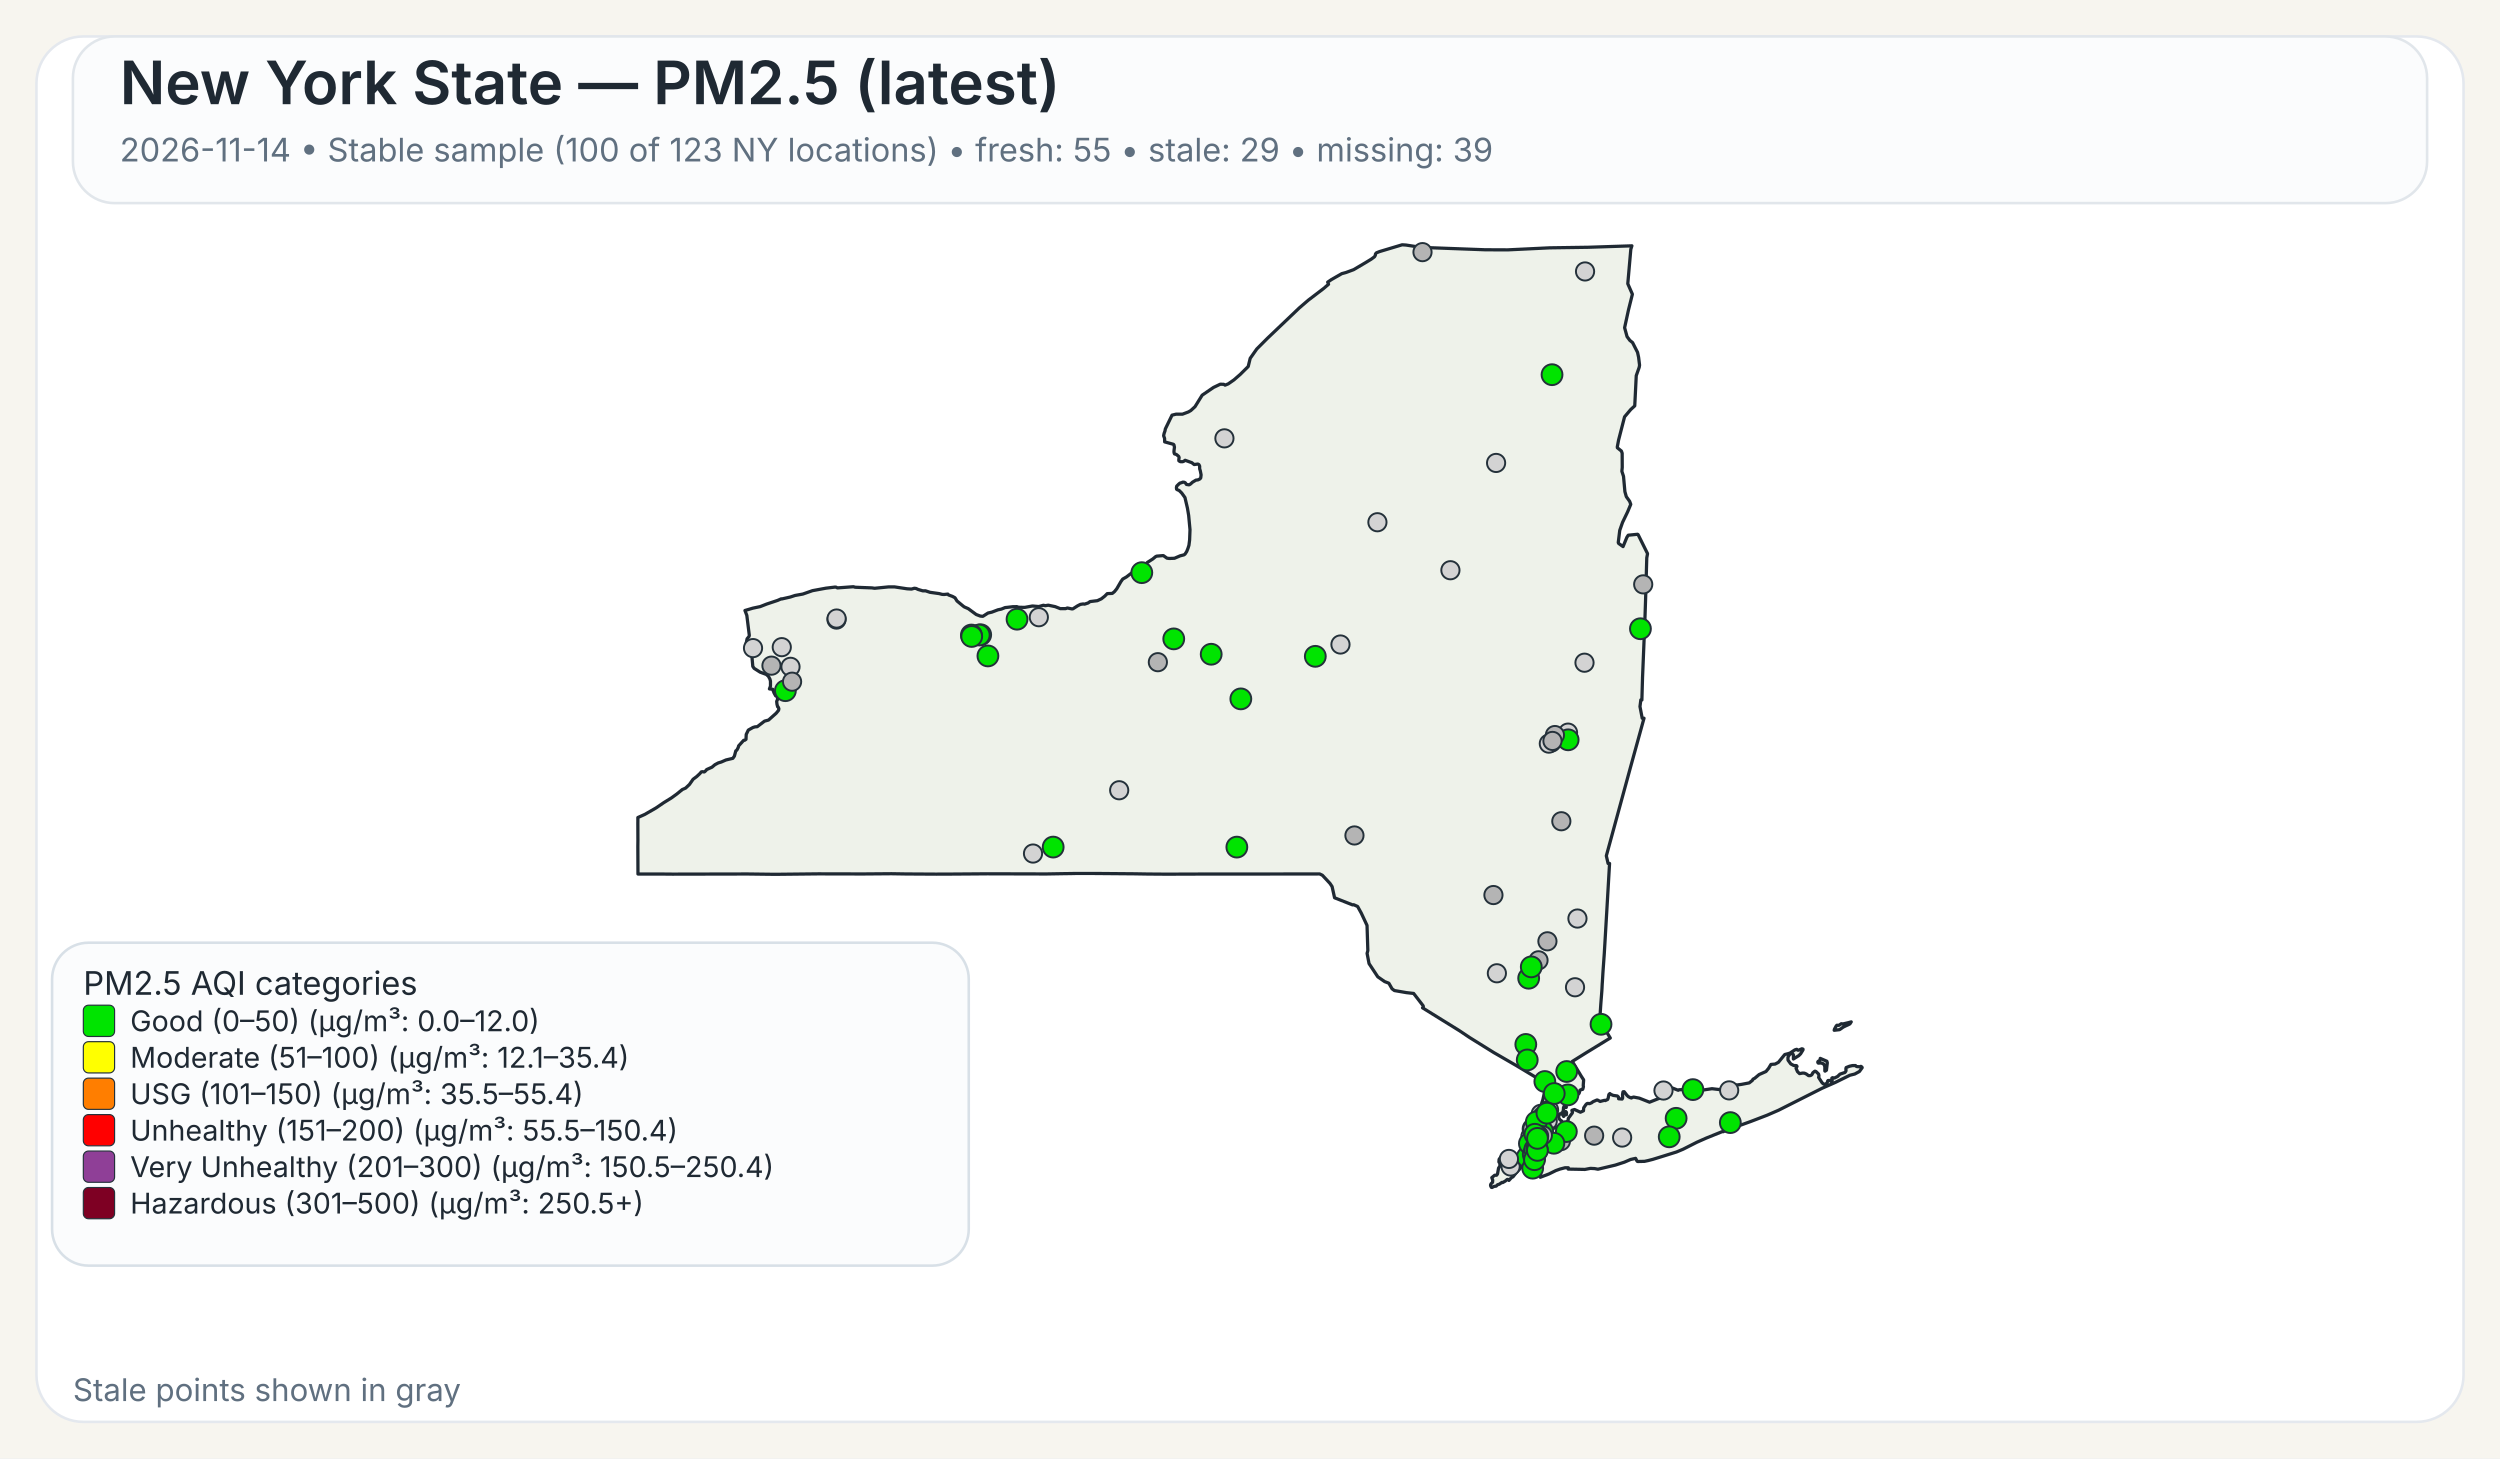
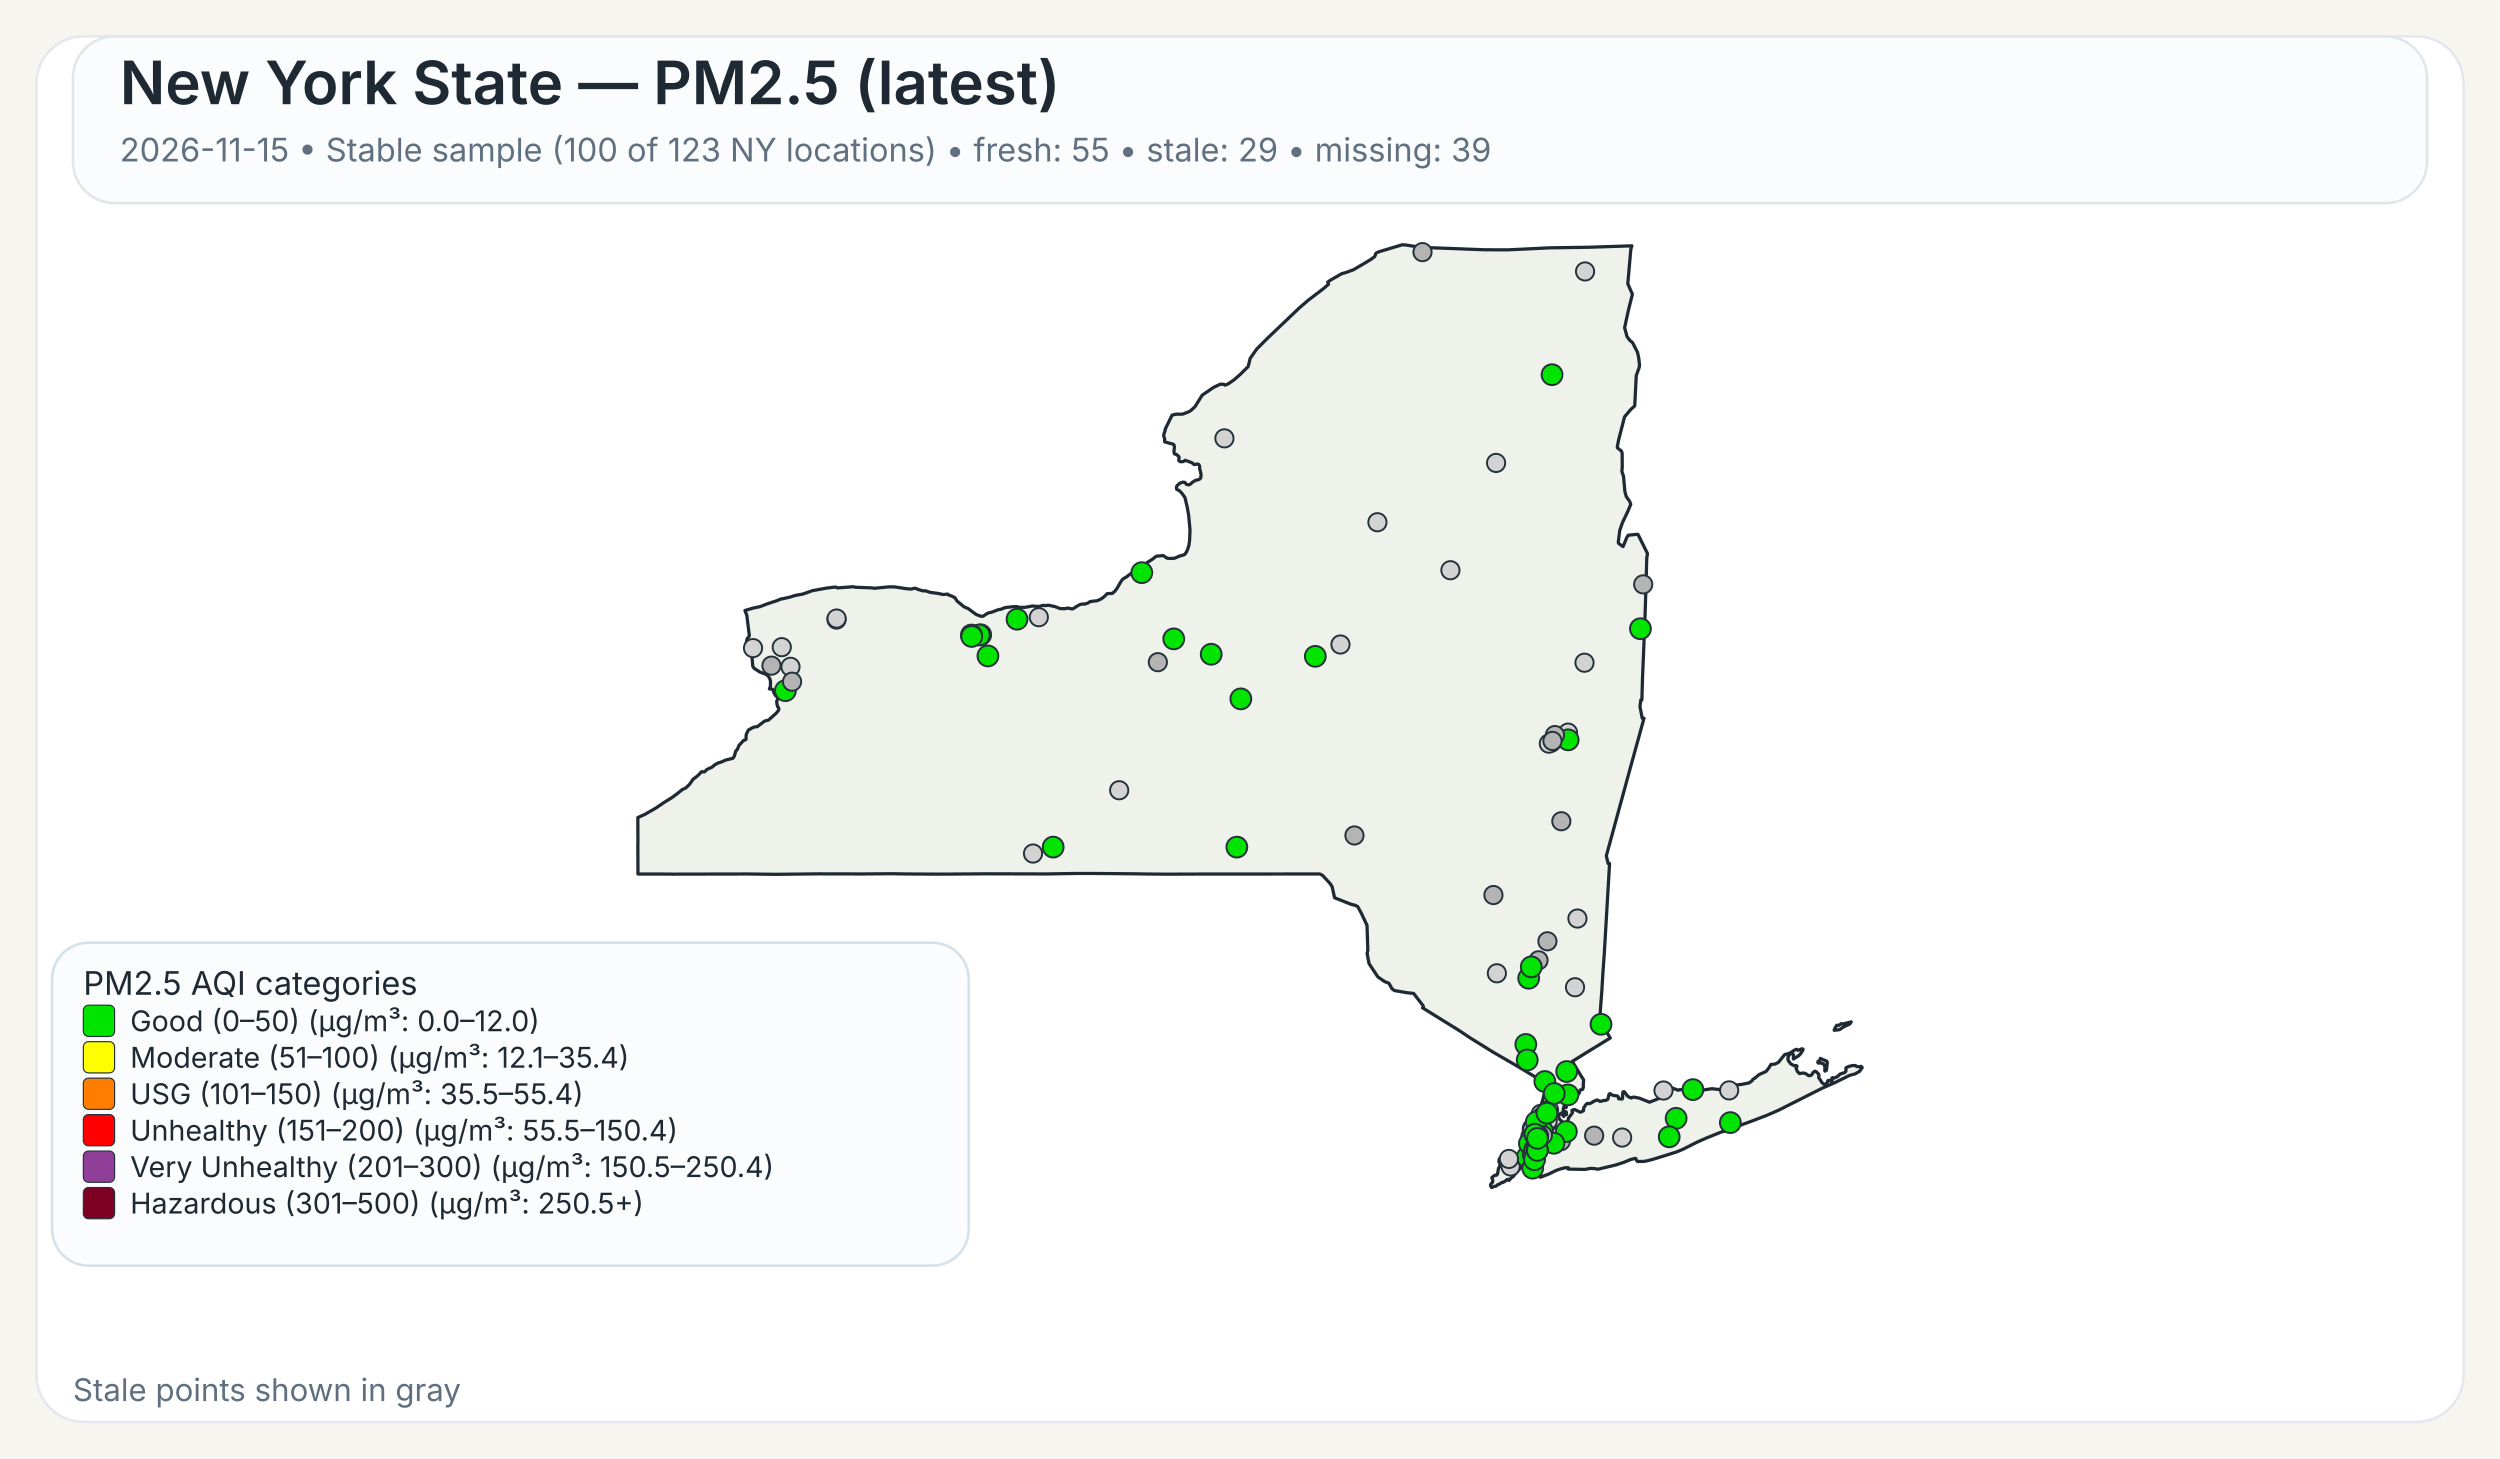
<svg xmlns="http://www.w3.org/2000/svg" width="960" height="560">
  <rect x="0" y="0" width="960" height="560" fill="#F7F5EF" />
  <rect x="14" y="14" width="932" height="532" rx="18" ry="18" fill="#FFFFFF" stroke="#E4E8EE" stroke-width="1" />
  <rect x="28" y="14" width="904" height="64" rx="16" ry="16" fill="#FBFCFD" stroke="#E1E6EB" stroke-width="1" />
  <text x="46" y="40" font-family="Public Sans, Inter, Aptos, Segoe UI, Arial, sans-serif" font-size="23" font-weight="600" fill="#1F2933">New York State — PM2.5 (latest)</text>
-   <text x="46" y="62" font-family="Public Sans, Inter, Aptos, Segoe UI, Arial, sans-serif" font-size="12.5" font-weight="400" fill="#607080">2026-11-14 • Stable sample (100 of 123 NY locations) • fresh: 55 • stale: 29 • missing: 39</text>
+   <text x="46" y="62" font-family="Public Sans, Inter, Aptos, Segoe UI, Arial, sans-serif" font-size="12.5" font-weight="400" fill="#607080">2026-11-15 • Stable sample (100 of 123 NY locations) • fresh: 55 • stale: 29 • missing: 39</text>
  <path d="M601.06,426.90 L601.23,426.83 L601.48,427.07 L601.55,427.32 L601.50,428.06 L601.28,428.08 L601.08,427.81 L601.04,427.27 L601.06,426.90 Z" fill="#EEF2EA" stroke="#1F2933" stroke-width="1.25" stroke-linejoin="round" />
  <path d="M585.16,439.66 L585.21,439.61 L585.24,439.63 L585.33,439.75 L585.00,440.50 L584.94,440.59 L584.83,440.54 L584.77,440.43 L584.80,440.38 L585.16,439.66 Z" fill="#EEF2EA" stroke="#1F2933" stroke-width="1.25" stroke-linejoin="round" />
  <path d="M579.00,452.87 L578.74,452.93 L578.02,453.54 L577.00,454.12 L576.75,454.04 L575.70,454.75 L575.07,454.93 L574.52,455.48 L573.72,455.58 L572.92,456.00 L572.71,455.95 L572.45,455.50 L572.36,455.05 L572.56,454.57 L573.14,454.01 L573.21,453.18 L572.85,452.21 L573.97,451.28 L574.68,451.28 L575.04,450.81 L575.45,448.53 L575.88,447.92 L575.97,447.53 L575.92,446.38 L575.63,446.32 L575.58,446.12 L575.66,445.16 L576.32,444.30 L576.87,444.03 L577.23,444.07 L577.46,444.30 L578.49,444.56 L580.44,444.30 L582.44,443.79 L583.07,443.83 L583.44,444.38 L583.57,445.77 L584.00,446.72 L584.43,447.38 L584.07,448.20 L583.53,448.95 L582.19,450.36 L580.96,451.93 L580.89,451.88 L580.35,452.27 L579.42,453.28 L579.25,452.99 L579.00,452.87 Z" fill="#EEF2EA" stroke="#1F2933" stroke-width="1.25" stroke-linejoin="round" />
  <path d="M698.65,407.28 L698.89,406.98 L698.98,406.42 L701.51,407.51 L701.69,408.12 L701.35,410.97 L700.83,411.31 L700.74,411.25 L700.74,409.57 L700.38,408.71 L700.19,408.52 L699.35,408.18 L698.24,408.24 L698.08,408.08 L698.02,407.81 L698.15,407.57 L698.65,407.28 Z" fill="#EEF2EA" stroke="#1F2933" stroke-width="1.25" stroke-linejoin="round" />
  <path d="M709.87,392.68 L710.87,392.40 L710.37,393.17 L709.71,393.51 L708.74,393.94 L707.77,394.42 L706.83,395.10 L706.37,395.39 L704.33,395.63 L704.44,395.18 L704.77,394.57 L705.12,393.94 L705.39,393.69 L706.11,393.74 L707.05,393.11 L707.70,393.19 L709.32,392.81 L709.87,392.68 Z" fill="#EEF2EA" stroke="#1F2933" stroke-width="1.25" stroke-linejoin="round" />
  <path d="M601.43,424.75 L601.44,424.82 L601.44,424.87 L601.44,424.97 L601.48,425.16 L601.44,425.24 L601.21,425.31 L600.95,425.08 L600.95,424.92 L601.10,424.88 L601.13,424.65 L601.23,424.58 L601.37,424.64 L601.42,424.70 L601.43,424.75 Z" fill="#EEF2EA" stroke="#1F2933" stroke-width="1.25" stroke-linejoin="round" />
  <path d="M623.05,163.10 L621.53,169.00 L621.04,171.61 L621.07,171.95 L622.62,173.20 L622.91,174.06 L622.94,179.46 L622.80,180.98 L623.43,182.92 L623.96,188.79 L624.50,190.70 L624.50,190.71 L625.79,192.51 L626.21,193.67 L625.60,195.12 L625.01,196.54 L623.06,200.59 L622.75,201.47 L621.98,203.67 L621.41,208.34 L621.56,208.68 L623.25,209.89 L624.72,206.33 L625.25,205.52 L628.84,205.16 L629.06,205.34 L632.45,212.18 L632.66,212.61 L632.36,214.21 L632.03,225.74 L632.03,225.80 L632.02,226.34 L632.00,227.05 L631.90,230.25 L631.64,238.09 L631.03,253.00 L630.74,259.97 L630.73,260.06 L630.73,260.23 L630.48,268.80 L630.08,268.74 L629.75,271.32 L630.61,275.80 L631.30,275.80 L628.80,284.88 L626.09,294.70 L622.63,307.38 L616.83,328.64 L617.50,331.57 L618.07,331.57 L617.02,349.62 L617.02,349.66 L616.71,354.88 L616.28,362.25 L616.04,366.27 L615.53,373.42 L615.30,377.22 L615.29,377.28 L615.29,377.35 L615.28,377.44 L615.28,377.49 L615.27,377.53 L615.19,379.03 L615.19,379.14 L615.18,379.18 L615.18,379.35 L615.17,379.49 L615.12,380.31 L615.09,380.73 L615.08,380.89 L614.72,385.46 L614.66,386.30 L614.29,391.98 L618.35,398.60 L616.75,399.56 L616.45,399.75 L610.52,403.39 L609.46,404.03 L609.01,404.31 L603.77,407.58 L605.77,410.89 L606.19,411.58 L606.62,412.29 L607.18,413.23 L608.08,414.62 L608.12,414.70 L607.96,416.83 L608.04,417.28 L607.81,418.17 L607.68,418.35 L607.54,418.27 L606.73,418.62 L606.42,419.73 L606.23,420.03 L605.55,420.48 L604.13,421.08 L603.54,421.65 L602.05,422.64 L600.59,424.82 L600.46,425.17 L600.38,425.37 L600.34,426.13 L600.15,426.98 L600.19,427.32 L600.39,427.51 L600.54,427.87 L600.54,428.09 L600.53,428.27 L600.60,428.55 L600.51,428.65 L600.44,428.71 L600.35,428.62 L600.18,428.29 L600.01,427.93 L600.10,427.54 L599.94,427.19 L599.85,427.21 L599.64,427.48 L599.51,427.81 L599.07,427.70 L598.72,427.92 L598.55,428.85 L598.57,429.17 L598.77,429.63 L599.21,430.17 L599.64,430.41 L600.31,431.59 L600.59,432.07 L600.90,432.04 L601.36,431.60 L601.36,431.60 L602.21,429.98 L602.19,429.51 L603.74,427.42 L603.84,427.11 L603.60,426.42 L603.67,426.33 L604.61,426.05 L606.88,427.09 L607.17,426.96 L608.05,426.54 L608.14,425.40 L608.93,424.24 L609.36,423.80 L609.77,423.70 L610.33,423.82 L611.26,423.43 L611.66,423.07 L613.16,422.42 L613.38,422.39 L614.46,422.95 L616.17,422.51 L616.43,422.62 L617.32,422.20 L617.49,421.82 L617.52,421.77 L617.81,420.28 L618.19,419.93 L618.22,419.96 L618.50,420.18 L618.60,420.26 L618.84,420.36 L619.48,420.63 L619.66,420.66 L619.90,420.69 L620.59,420.79 L621.03,420.85 L621.08,420.86 L621.49,421.26 L621.50,421.39 L621.55,421.93 L622.90,422.03 L623.09,421.64 L623.06,420.27 L623.21,419.33 L623.28,419.23 L623.69,419.22 L624.78,420.64 L625.29,421.11 L626.07,421.51 L626.50,421.62 L626.59,421.46 L627.35,421.28 L629.51,421.69 L629.51,421.69 L633.42,423.24 L638.19,421.34 L638.36,420.84 L638.45,419.18 L638.68,418.35 L640.49,417.89 L642.20,417.80 L644.45,418.67 L644.65,418.48 L647.29,418.32 L649.72,418.35 L652.18,418.65 L653.70,418.61 L657.40,418.06 L660.48,418.42 L661.32,417.62 L664.03,416.80 L665.53,416.46 L666.97,416.64 L668.73,416.40 L671.71,415.83 L672.90,414.88 L673.16,414.40 L673.82,414.05 L675.50,412.63 L678.13,411.46 L679.12,410.27 L680.04,408.74 L681.66,408.60 L682.91,407.93 L685.34,404.94 L686.69,404.59 L687.35,404.38 L689.21,403.16 L689.94,402.93 L690.28,403.23 L690.57,403.30 L691.93,402.73 L692.35,402.87 L692.38,403.11 L691.44,404.66 L690.75,405.35 L688.66,406.65 L688.68,405.06 L688.30,404.60 L687.92,404.54 L687.60,404.66 L687.09,405.06 L686.58,406.01 L686.59,407.08 L687.65,408.54 L688.81,409.15 L689.85,409.20 L690.06,409.50 L689.68,410.21 L690.24,411.51 L691.03,412.27 L692.17,412.06 L692.88,412.09 L693.59,412.39 L694.51,413.06 L695.19,413.03 L695.62,412.79 L695.84,412.56 L696.12,411.95 L696.83,411.38 L696.98,411.33 L697.37,411.49 L698.35,412.46 L698.48,413.14 L698.35,413.73 L699.60,415.66 L700.04,416.12 L700.44,416.32 L700.84,416.33 L701.58,415.93 L701.76,415.37 L701.81,415.13 L701.99,414.91 L702.86,414.89 L703.07,415.26 L703.12,415.25 L703.24,415.22 L703.45,415.13 L703.57,414.86 L703.45,414.38 L703.43,414.00 L703.70,413.83 L704.39,413.98 L705.62,413.37 L706.56,412.46 L708.48,411.82 L708.83,411.29 L708.88,410.85 L708.80,410.51 L708.92,409.94 L710.19,409.44 L711.31,409.19 L712.51,409.17 L712.73,409.44 L713.09,409.58 L714.27,409.63 L714.58,409.48 L714.99,409.75 L715.07,409.99 L714.02,411.45 L712.24,412.42 L710.34,412.90 L704.77,415.65 L699.71,417.88 L682.98,426.32 L678.57,428.24 L672.42,430.60 L662.20,434.30 L661.73,434.58 L661.49,434.51 L660.84,434.74 L655.19,437.03 L651.62,438.61 L646.31,441.30 L643.78,442.36 L638.41,444.04 L634.66,445.20 L632.83,445.67 L631.47,445.96 L631.32,445.96 L628.83,446.02 L628.63,445.87 L628.07,444.81 L626.15,445.24 L623.74,446.28 L621.85,446.89 L620.27,447.40 L613.61,448.98 L612.34,448.74 L610.73,448.66 L608.60,449.06 L605.36,448.99 L602.17,448.93 L602.19,448.77 L602.25,448.43 L600.97,448.42 L599.39,448.83 L599.07,448.91 L597.43,449.50 L594.79,450.81 L591.48,452.07 L591.48,451.26 L591.59,450.86 L591.41,450.49 L591.24,450.39 L590.88,450.18 L590.56,449.81 L590.00,449.87 L588.10,450.05 L587.46,450.03 L587.05,449.85 L586.87,449.72 L586.81,449.43 L587.15,448.99 L587.21,448.90 L587.49,448.42 L587.39,448.02 L586.94,447.62 L585.63,447.32 L585.23,446.64 L585.06,445.69 L585.31,444.71 L585.45,444.41 L585.68,443.96 L586.50,442.95 L586.37,441.37 L586.22,441.17 L586.16,441.08 L586.11,440.71 L586.29,440.19 L586.49,440.03 L586.59,439.53 L586.42,439.11 L586.13,438.91 L586.77,435.14 L587.04,434.58 L587.53,433.54 L588.00,432.56 L588.37,431.79 L590.66,426.98 L591.27,425.68 L591.55,425.09 L591.55,425.09 L591.90,424.00 L592.36,422.57 L592.47,422.24 L593.89,415.87 L593.37,415.86 L592.83,415.54 L585.14,410.91 L585.14,410.91 L582.09,409.08 L581.83,408.93 L574.90,404.92 L573.64,404.20 L565.84,399.35 L564.27,398.37 L560.37,395.76 L546.26,387.01 L546.57,386.68 L546.49,386.22 L542.83,381.48 L542.63,381.46 L540.06,381.17 L535.45,380.37 L534.54,379.69 L533.32,377.55 L531.70,376.93 L529.06,375.09 L525.71,370.01 L525.14,367.03 L524.96,366.10 L525.25,365.02 L524.94,355.37 L522.72,350.61 L521.32,348.08 L519.78,347.40 L519.41,347.49 L512.48,344.75 L511.52,340.44 L510.72,339.24 L507.79,336.09 L506.74,335.59 L502.43,335.60 L502.18,335.60 L499.75,335.60 L499.39,335.61 L499.35,335.61 L469.83,335.63 L469.66,335.63 L462.36,335.64 L461.30,335.63 L460.85,335.63 L460.00,335.64 L448.21,335.68 L447.85,335.68 L441.17,335.63 L440.91,335.63 L435.49,335.54 L435.46,335.54 L420.14,335.41 L418.99,335.41 L413.90,335.41 L413.83,335.41 L413.52,335.41 L412.93,335.41 L412.60,335.42 L411.23,335.45 L411.22,335.45 L408.74,335.48 L408.73,335.48 L401.77,335.60 L379.14,335.54 L372.91,335.59 L364.59,335.65 L360.26,335.66 L359.71,335.67 L347.88,335.60 L347.87,335.60 L342.30,335.51 L337.43,335.55 L331.40,335.60 L314.24,335.56 L297.70,335.74 L295.08,335.71 L287.13,335.61 L286.61,335.61 L258.23,335.67 L257.47,335.66 L253.93,335.63 L253.07,335.62 L253.07,335.63 L244.98,335.62 L244.93,325.04 L244.95,323.48 L244.96,322.52 L244.95,321.67 L244.95,321.16 L244.95,320.84 L244.93,316.08 L244.94,315.42 L244.94,313.93 L247.57,312.75 L251.88,310.27 L254.93,308.19 L257.77,306.44 L259.87,304.92 L262.02,303.17 L263.28,302.62 L264.74,301.24 L266.14,299.24 L267.54,298.19 L268.72,297.09 L269.32,296.39 L269.90,296.33 L270.33,296.44 L270.54,296.38 L271.04,295.92 L271.36,295.51 L273.40,294.60 L274.52,293.65 L275.81,292.96 L276.98,292.61 L278.76,291.83 L281.41,291.20 L282.01,290.34 L282.12,289.92 L282.55,288.31 L282.75,288.22 L283.00,287.95 L283.49,287.01 L283.63,286.42 L285.57,284.28 L285.90,284.29 L286.46,283.91 L286.55,282.02 L287.35,280.35 L289.13,279.36 L289.89,279.12 L290.78,279.05 L293.57,276.92 L295.12,276.50 L298.07,273.86 L298.97,272.76 L299.09,272.13 L298.79,271.45 L298.62,271.42 L298.36,270.43 L298.24,269.33 L298.55,268.66 L298.61,268.16 L298.25,267.28 L297.85,267.20 L297.24,266.09 L296.70,264.68 L295.46,264.54 L295.86,263.47 L295.86,261.59 L295.66,260.80 L295.08,259.71 L294.94,259.59 L294.28,258.99 L291.89,258.11 L289.57,256.64 L289.07,255.88 L288.57,250.10 L288.55,249.89 L286.78,249.43 L286.31,248.17 L286.88,245.30 L287.63,244.40 L287.73,243.95 L286.78,236.32 L286.06,234.43 L289.07,233.54 L291.93,232.93 L294.37,231.97 L298.62,230.55 L299.99,229.95 L300.12,230.02 L303.47,229.26 L305.29,228.66 L308.28,228.12 L312.00,226.81 L317.17,225.86 L320.65,225.44 L321.03,225.47 L321.59,225.76 L322.04,225.72 L327.70,225.30 L328.39,225.50 L334.82,225.75 L335.83,225.90 L341.09,225.38 L343.51,225.37 L348.32,226.10 L349.98,226.20 L350.03,226.20 L351.12,225.89 L351.79,225.98 L352.52,226.34 L354.31,226.87 L355.38,226.87 L357.13,227.45 L360.63,227.94 L361.77,228.24 L362.50,228.28 L363.98,228.13 L364.17,228.44 L365.74,229.01 L366.72,229.54 L367.48,230.77 L369.92,232.79 L370.31,233.07 L371.82,233.73 L373.38,234.88 L374.86,235.97 L376.42,236.57 L377.42,236.67 L379.40,235.40 L380.84,235.07 L383.21,234.17 L384.54,233.89 L385.93,233.32 L386.27,233.28 L386.83,233.22 L388.90,232.98 L390.48,232.95 L391.11,233.18 L393.48,233.24 L396.46,232.70 L398.89,232.91 L400.66,232.42 L401.43,232.58 L402.53,232.39 L405.18,232.95 L407.17,233.73 L409.20,233.71 L409.87,233.47 L411.66,233.83 L412.03,233.77 L413.80,232.63 L414.88,232.08 L415.91,231.92 L416.48,231.99 L417.81,231.55 L418.60,231.00 L421.39,230.66 L422.92,229.95 L424.23,228.91 L425.18,227.95 L425.69,227.93 L427.12,227.87 L427.93,227.21 L428.83,226.10 L430.44,223.32 L431.14,222.35 L431.96,221.89 L432.55,221.55 L435.18,219.53 L437.03,218.59 L437.61,217.92 L437.98,217.72 L438.51,217.88 L439.70,217.38 L440.56,215.99 L442.64,214.67 L443.82,213.70 L444.23,213.55 L446.72,213.34 L448.11,214.33 L448.97,214.45 L450.99,214.38 L453.20,213.43 L454.63,213.07 L455.05,212.77 L455.69,211.79 L456.17,210.59 L456.55,209.40 L456.81,207.36 L456.96,203.41 L456.73,200.97 L456.44,197.89 L455.97,195.10 L455.02,191.05 L453.78,189.32 L452.78,188.33 L452.13,188.08 L451.81,187.86 L451.74,187.30 L451.84,186.69 L452.22,186.31 L452.64,185.89 L453.10,185.51 L453.80,185.32 L454.18,185.14 L454.70,185.18 L455.13,185.37 L455.61,186.03 L456.63,186.18 L457.19,185.84 L457.91,185.17 L459.24,184.37 L460.00,184.28 L460.73,183.93 L461.08,183.54 L461.22,182.35 L460.90,180.72 L460.70,180.14 L460.66,179.72 L460.67,178.99 L460.38,178.40 L459.97,178.19 L458.56,178.39 L457.66,177.67 L455.09,176.75 L454.57,177.13 L454.12,177.30 L453.65,177.30 L453.29,177.28 L452.94,177.12 L452.67,176.90 L452.67,176.38 L452.79,175.72 L452.62,175.27 L451.89,174.63 L451.54,174.45 L451.01,174.30 L450.87,173.94 L450.80,173.54 L450.84,172.88 L450.99,171.72 L450.78,170.78 L450.56,170.60 L447.23,169.68 L447.20,168.34 L446.83,167.32 L447.02,166.42 L447.35,165.48 L447.50,164.69 L450.06,159.42 L451.61,159.04 L454.05,159.05 L456.36,158.18 L457.28,157.64 L458.88,156.17 L461.63,151.75 L465.96,148.79 L468.59,147.53 L469.94,147.58 L470.43,147.90 L471.65,147.40 L473.83,145.88 L476.29,143.74 L476.97,143.06 L479.31,140.74 L480.08,137.59 L482.60,134.01 L486.70,129.90 L498.91,118.26 L502.36,115.29 L508.27,110.78 L510.16,109.15 L509.83,108.34 L511.28,107.35 L515.25,105.08 L516.86,104.64 L519.80,103.55 L524.26,100.92 L526.51,99.55 L527.81,98.60 L528.14,98.00 L528.16,97.54 L528.55,97.08 L529.76,96.60 L538.43,94.00 L539.92,94.10 L544.47,94.80 L545.84,95.00 L570.26,95.91 L578.85,95.95 L585.96,95.61 L595.04,95.17 L609.91,94.95 L626.65,94.40 L626.23,95.73 L625.68,102.02 L625.07,108.95 L626.84,112.98 L625.33,119.03 L623.85,125.84 L624.79,129.27 L625.53,130.26 L625.83,130.68 L626.91,131.56 L626.91,131.56 L628.81,135.29 L629.22,137.19 L629.59,140.21 L629.45,141.06 L628.32,144.25 L627.83,154.15 L627.74,155.85 L626.19,157.27 L623.83,160.07 L623.05,163.10 Z" fill="#EEF2EA" stroke="#1F2933" stroke-width="1.25" stroke-linejoin="round" />
  <circle cx="574.80" cy="373.74" r="3.50" fill="lightgray" stroke="#24313A" stroke-width="0.75" />
  <circle cx="296.24" cy="255.61" r="3.50" fill="rgb(180,180,180)" stroke="#24313A" stroke-width="0.75" />
  <circle cx="585.91" cy="401.06" r="4.00" fill="#00E400" stroke="#24313A" stroke-width="0.75" />
  <circle cx="590.67" cy="430.08" r="3.50" fill="lightgray" stroke="#24313A" stroke-width="0.75" />
  <circle cx="587.01" cy="375.64" r="4.00" fill="#00E400" stroke="#24313A" stroke-width="0.75" />
  <circle cx="580.07" cy="447.93" r="3.50" fill="lightgray" stroke="#24313A" stroke-width="0.75" />
  <circle cx="528.93" cy="200.54" r="3.50" fill="lightgray" stroke="#24313A" stroke-width="0.75" />
  <circle cx="622.90" cy="436.82" r="3.50" fill="lightgray" stroke="#24313A" stroke-width="0.75" />
  <circle cx="321.22" cy="237.92" r="3.50" fill="lightgray" stroke="#24313A" stroke-width="0.75" />
  <circle cx="556.96" cy="218.97" r="3.50" fill="lightgray" stroke="#24313A" stroke-width="0.75" />
  <circle cx="574.50" cy="177.77" r="3.50" fill="lightgray" stroke="#24313A" stroke-width="0.75" />
  <circle cx="429.77" cy="303.46" r="3.50" fill="lightgray" stroke="#24313A" stroke-width="0.75" />
  <circle cx="514.74" cy="247.49" r="3.50" fill="lightgray" stroke="#24313A" stroke-width="0.75" />
  <circle cx="470.18" cy="168.33" r="3.50" fill="lightgray" stroke="#24313A" stroke-width="0.75" />
  <circle cx="376.59" cy="243.75" r="4.00" fill="#00E400" stroke="#24313A" stroke-width="0.75" />
  <circle cx="591.63" cy="427.72" r="3.50" fill="rgb(180,180,180)" stroke="#24313A" stroke-width="0.75" />
  <circle cx="593.40" cy="430.37" r="3.50" fill="lightgray" stroke="#24313A" stroke-width="0.75" />
  <circle cx="593.93" cy="437.51" r="4.00" fill="#00E400" stroke="#24313A" stroke-width="0.75" />
  <circle cx="602.12" cy="281.33" r="3.50" fill="lightgray" stroke="#24313A" stroke-width="0.75" />
  <circle cx="398.91" cy="237.01" r="3.50" fill="lightgray" stroke="#24313A" stroke-width="0.75" />
  <circle cx="598.03" cy="436.67" r="4.00" fill="#00E400" stroke="#24313A" stroke-width="0.75" />
  <circle cx="595.98" cy="143.88" r="4.00" fill="#00E400" stroke="#24313A" stroke-width="0.75" />
  <circle cx="601.61" cy="411.46" r="4.00" fill="#00E400" stroke="#24313A" stroke-width="0.75" />
  <circle cx="608.45" cy="254.48" r="3.50" fill="lightgray" stroke="#24313A" stroke-width="0.75" />
  <circle cx="604.81" cy="379.11" r="3.50" fill="lightgray" stroke="#24313A" stroke-width="0.75" />
  <circle cx="588.51" cy="437.27" r="3.50" fill="rgb(180,180,180)" stroke="#24313A" stroke-width="0.75" />
  <circle cx="465.10" cy="251.23" r="4.00" fill="#00E400" stroke="#24313A" stroke-width="0.75" />
  <circle cx="396.68" cy="327.76" r="3.50" fill="lightgray" stroke="#24313A" stroke-width="0.75" />
  <circle cx="643.63" cy="429.43" r="4.00" fill="#00E400" stroke="#24313A" stroke-width="0.75" />
  <circle cx="586.47" cy="444.33" r="4.00" fill="#00E400" stroke="#24313A" stroke-width="0.75" />
  <circle cx="303.55" cy="256.06" r="3.50" fill="lightgray" stroke="#24313A" stroke-width="0.75" />
  <circle cx="602.17" cy="284.09" r="4.00" fill="#00E400" stroke="#24313A" stroke-width="0.75" />
  <circle cx="301.59" cy="265.22" r="4.00" fill="#00E400" stroke="#24313A" stroke-width="0.75" />
  <circle cx="321.26" cy="237.52" r="3.50" fill="lightgray" stroke="#24313A" stroke-width="0.75" />
  <circle cx="612.15" cy="436.09" r="3.50" fill="rgb(180,180,180)" stroke="#24313A" stroke-width="0.75" />
  <circle cx="587.88" cy="438.53" r="3.50" fill="rgb(180,180,180)" stroke="#24313A" stroke-width="0.75" />
  <circle cx="591.83" cy="440.12" r="3.50" fill="lightgray" stroke="#24313A" stroke-width="0.75" />
  <circle cx="594.32" cy="430.48" r="3.50" fill="lightgray" stroke="#24313A" stroke-width="0.75" />
  <circle cx="594.83" cy="426.21" r="3.50" fill="lightgray" stroke="#24313A" stroke-width="0.75" />
  <circle cx="605.74" cy="352.72" r="3.50" fill="lightgray" stroke="#24313A" stroke-width="0.75" />
  <circle cx="664.00" cy="418.71" r="3.50" fill="lightgray" stroke="#24313A" stroke-width="0.75" />
  <circle cx="546.24" cy="96.82" r="3.50" fill="rgb(180,180,180)" stroke="#24313A" stroke-width="0.75" />
  <circle cx="638.78" cy="418.76" r="3.50" fill="lightgray" stroke="#24313A" stroke-width="0.75" />
  <circle cx="304.16" cy="261.77" r="3.50" fill="rgb(180,180,180)" stroke="#24313A" stroke-width="0.75" />
  <circle cx="598.43" cy="436.52" r="4.00" fill="#00E400" stroke="#24313A" stroke-width="0.75" />
  <circle cx="376.03" cy="243.84" r="4.00" fill="#00E400" stroke="#24313A" stroke-width="0.75" />
  <circle cx="592.26" cy="428.72" r="3.50" fill="rgb(180,180,180)" stroke="#24313A" stroke-width="0.75" />
  <circle cx="579.43" cy="445.03" r="3.50" fill="lightgray" stroke="#24313A" stroke-width="0.75" />
  <circle cx="602.08" cy="420.44" r="4.00" fill="#00E400" stroke="#24313A" stroke-width="0.75" />
  <circle cx="590.18" cy="441.64" r="3.50" fill="rgb(180,180,180)" stroke="#24313A" stroke-width="0.75" />
  <circle cx="520.11" cy="320.82" r="3.50" fill="rgb(180,180,180)" stroke="#24313A" stroke-width="0.75" />
  <circle cx="601.48" cy="434.51" r="3.50" fill="rgb(180,180,180)" stroke="#24313A" stroke-width="0.75" />
  <circle cx="598.28" cy="436.62" r="3.50" fill="rgb(180,180,180)" stroke="#24313A" stroke-width="0.75" />
  <circle cx="601.48" cy="434.52" r="3.50" fill="lightgray" stroke="#24313A" stroke-width="0.75" />
  <circle cx="608.66" cy="104.24" r="3.50" fill="lightgray" stroke="#24313A" stroke-width="0.75" />
  <circle cx="373.02" cy="243.85" r="4.00" fill="#00E400" stroke="#24313A" stroke-width="0.75" />
  <circle cx="598.27" cy="436.67" r="3.50" fill="lightgray" stroke="#24313A" stroke-width="0.75" />
  <circle cx="598.28" cy="436.62" r="3.50" fill="lightgray" stroke="#24313A" stroke-width="0.75" />
  <circle cx="587.67" cy="436.46" r="3.50" fill="lightgray" stroke="#24313A" stroke-width="0.75" />
  <circle cx="590.79" cy="368.76" r="3.50" fill="rgb(180,180,180)" stroke="#24313A" stroke-width="0.75" />
  <circle cx="593.22" cy="415.30" r="4.00" fill="#00E400" stroke="#24313A" stroke-width="0.75" />
  <circle cx="590.92" cy="439.03" r="4.00" fill="#00E400" stroke="#24313A" stroke-width="0.75" />
  <circle cx="300.20" cy="248.51" r="3.50" fill="lightgray" stroke="#24313A" stroke-width="0.75" />
  <circle cx="588.55" cy="448.58" r="4.00" fill="#00E400" stroke="#24313A" stroke-width="0.75" />
  <circle cx="592.77" cy="438.21" r="3.50" fill="lightgray" stroke="#24313A" stroke-width="0.75" />
  <circle cx="592.77" cy="438.23" r="3.50" fill="rgb(180,180,180)" stroke="#24313A" stroke-width="0.75" />
  <circle cx="592.78" cy="438.21" r="3.50" fill="rgb(180,180,180)" stroke="#24313A" stroke-width="0.75" />
  <circle cx="592.81" cy="438.17" r="3.50" fill="rgb(180,180,180)" stroke="#24313A" stroke-width="0.75" />
  <circle cx="592.70" cy="438.35" r="3.50" fill="rgb(180,180,180)" stroke="#24313A" stroke-width="0.75" />
  <circle cx="592.76" cy="438.20" r="3.50" fill="lightgray" stroke="#24313A" stroke-width="0.75" />
  <circle cx="592.66" cy="438.26" r="3.50" fill="lightgray" stroke="#24313A" stroke-width="0.75" />
  <circle cx="599.38" cy="438.19" r="3.50" fill="rgb(180,180,180)" stroke="#24313A" stroke-width="0.75" />
  <circle cx="474.95" cy="325.29" r="4.00" fill="#00E400" stroke="#24313A" stroke-width="0.75" />
  <circle cx="588.70" cy="433.55" r="4.00" fill="#00E400" stroke="#24313A" stroke-width="0.75" />
  <circle cx="601.48" cy="434.52" r="4.00" fill="#00E400" stroke="#24313A" stroke-width="0.75" />
  <circle cx="629.93" cy="241.44" r="4.00" fill="#00E400" stroke="#24313A" stroke-width="0.75" />
  <circle cx="599.55" cy="315.36" r="3.50" fill="rgb(180,180,180)" stroke="#24313A" stroke-width="0.75" />
  <circle cx="588.57" cy="437.98" r="3.50" fill="lightgray" stroke="#24313A" stroke-width="0.75" />
  <circle cx="595.75" cy="285.13" r="3.50" fill="rgb(180,180,180)" stroke="#24313A" stroke-width="0.75" />
  <circle cx="589.13" cy="443.87" r="4.00" fill="#00E400" stroke="#24313A" stroke-width="0.75" />
  <circle cx="594.21" cy="361.46" r="3.50" fill="rgb(180,180,180)" stroke="#24313A" stroke-width="0.75" />
  <circle cx="614.79" cy="393.33" r="4.00" fill="#00E400" stroke="#24313A" stroke-width="0.75" />
  <circle cx="664.45" cy="431.08" r="3.50" fill="lightgray" stroke="#24313A" stroke-width="0.75" />
  <circle cx="597.09" cy="282.26" r="3.50" fill="rgb(180,180,180)" stroke="#24313A" stroke-width="0.75" />
  <circle cx="573.48" cy="343.70" r="3.50" fill="rgb(180,180,180)" stroke="#24313A" stroke-width="0.75" />
  <circle cx="373.13" cy="244.40" r="4.00" fill="#00E400" stroke="#24313A" stroke-width="0.75" />
  <circle cx="590.03" cy="441.87" r="4.00" fill="#00E400" stroke="#24313A" stroke-width="0.75" />
  <circle cx="664.45" cy="431.08" r="4.00" fill="#00E400" stroke="#24313A" stroke-width="0.75" />
  <circle cx="596.83" cy="419.91" r="4.00" fill="#00E400" stroke="#24313A" stroke-width="0.75" />
  <circle cx="640.98" cy="436.54" r="4.00" fill="#00E400" stroke="#24313A" stroke-width="0.75" />
  <circle cx="587.29" cy="439.12" r="4.00" fill="#00E400" stroke="#24313A" stroke-width="0.75" />
  <circle cx="589.23" cy="444.79" r="4.00" fill="#00E400" stroke="#24313A" stroke-width="0.75" />
  <circle cx="588.46" cy="433.42" r="3.50" fill="rgb(180,180,180)" stroke="#24313A" stroke-width="0.75" />
  <circle cx="592.37" cy="434.42" r="4.00" fill="#00E400" stroke="#24313A" stroke-width="0.75" />
  <circle cx="594.75" cy="285.55" r="3.50" fill="lightgray" stroke="#24313A" stroke-width="0.75" />
  <circle cx="630.99" cy="224.40" r="3.50" fill="rgb(180,180,180)" stroke="#24313A" stroke-width="0.75" />
  <circle cx="590.52" cy="437.49" r="4.00" fill="#00E400" stroke="#24313A" stroke-width="0.75" />
  <circle cx="589.94" cy="430.85" r="4.00" fill="#00E400" stroke="#24313A" stroke-width="0.75" />
  <circle cx="650.08" cy="418.41" r="4.00" fill="#00E400" stroke="#24313A" stroke-width="0.75" />
  <circle cx="596.15" cy="284.52" r="3.50" fill="rgb(180,180,180)" stroke="#24313A" stroke-width="0.75" />
  <circle cx="588.77" cy="443.25" r="4.00" fill="#00E400" stroke="#24313A" stroke-width="0.75" />
  <circle cx="596.70" cy="439.01" r="4.00" fill="#00E400" stroke="#24313A" stroke-width="0.75" />
  <circle cx="390.54" cy="237.77" r="4.00" fill="#00E400" stroke="#24313A" stroke-width="0.75" />
  <circle cx="589.36" cy="441.38" r="4.00" fill="#00E400" stroke="#24313A" stroke-width="0.75" />
  <circle cx="450.72" cy="245.33" r="4.00" fill="#00E400" stroke="#24313A" stroke-width="0.75" />
  <circle cx="444.62" cy="254.28" r="3.50" fill="rgb(180,180,180)" stroke="#24313A" stroke-width="0.75" />
  <circle cx="379.36" cy="251.88" r="4.00" fill="#00E400" stroke="#24313A" stroke-width="0.75" />
  <circle cx="594.02" cy="427.45" r="4.00" fill="#00E400" stroke="#24313A" stroke-width="0.75" />
  <circle cx="592.46" cy="435.94" r="3.50" fill="rgb(180,180,180)" stroke="#24313A" stroke-width="0.75" />
  <circle cx="289.16" cy="248.87" r="3.50" fill="lightgray" stroke="#24313A" stroke-width="0.75" />
  <circle cx="505.08" cy="252.03" r="4.00" fill="#00E400" stroke="#24313A" stroke-width="0.75" />
  <circle cx="590.51" cy="436.23" r="4.00" fill="#00E400" stroke="#24313A" stroke-width="0.75" />
  <circle cx="589.41" cy="435.56" r="4.00" fill="#00E400" stroke="#24313A" stroke-width="0.75" />
  <circle cx="438.45" cy="219.90" r="4.00" fill="#00E400" stroke="#24313A" stroke-width="0.75" />
  <circle cx="589.25" cy="445.32" r="4.00" fill="#00E400" stroke="#24313A" stroke-width="0.75" />
  <circle cx="590.82" cy="441.48" r="3.50" fill="rgb(180,180,180)" stroke="#24313A" stroke-width="0.75" />
  <circle cx="476.48" cy="268.37" r="4.00" fill="#00E400" stroke="#24313A" stroke-width="0.75" />
  <circle cx="404.42" cy="325.28" r="4.00" fill="#00E400" stroke="#24313A" stroke-width="0.75" />
  <circle cx="586.46" cy="407.02" r="4.00" fill="#00E400" stroke="#24313A" stroke-width="0.75" />
  <circle cx="590.18" cy="440.88" r="4.00" fill="#00E400" stroke="#24313A" stroke-width="0.75" />
  <circle cx="590.36" cy="441.75" r="4.00" fill="#00E400" stroke="#24313A" stroke-width="0.75" />
  <circle cx="588.01" cy="371.28" r="4.00" fill="#00E400" stroke="#24313A" stroke-width="0.75" />
  <circle cx="590.39" cy="437.14" r="4.00" fill="#00E400" stroke="#24313A" stroke-width="0.75" />
  <rect x="20" y="362" width="352" height="124" rx="14" ry="14" fill="#FBFCFD" stroke="#D8E0E7" stroke-width="1" />
  <text x="32" y="382" font-family="Inter, Aptos, Segoe UI, Arial, sans-serif" font-size="12.5" fill="#1F2933">PM2.5 AQI categories</text>
  <rect x="32" y="386" width="12" height="12" rx="2" ry="2" fill="#00E400" stroke="#24313A" stroke-width="0.45" />
  <text x="50" y="396" font-family="Inter, Aptos, Segoe UI, Arial, sans-serif" font-size="11" fill="#1F2933">Good (0–50)  (µg/m³: 0.0–12.0)</text>
  <rect x="32" y="400" width="12" height="12" rx="2" ry="2" fill="#FFFF00" stroke="#24313A" stroke-width="0.45" />
  <text x="50" y="410" font-family="Inter, Aptos, Segoe UI, Arial, sans-serif" font-size="11" fill="#1F2933">Moderate (51–100)  (µg/m³: 12.1–35.4)</text>
  <rect x="32" y="414" width="12" height="12" rx="2" ry="2" fill="#FF7E00" stroke="#24313A" stroke-width="0.45" />
  <text x="50" y="424" font-family="Inter, Aptos, Segoe UI, Arial, sans-serif" font-size="11" fill="#1F2933">USG (101–150)  (µg/m³: 35.5–55.4)</text>
  <rect x="32" y="428" width="12" height="12" rx="2" ry="2" fill="#FF0000" stroke="#24313A" stroke-width="0.45" />
  <text x="50" y="438" font-family="Inter, Aptos, Segoe UI, Arial, sans-serif" font-size="11" fill="#1F2933">Unhealthy (151–200)  (µg/m³: 55.5–150.4)</text>
  <rect x="32" y="442" width="12" height="12" rx="2" ry="2" fill="#8F3F97" stroke="#24313A" stroke-width="0.45" />
  <text x="50" y="452" font-family="Inter, Aptos, Segoe UI, Arial, sans-serif" font-size="11" fill="#1F2933">Very Unhealthy (201–300)  (µg/m³: 150.5–250.4)</text>
  <rect x="32" y="456" width="12" height="12" rx="2" ry="2" fill="#7E0023" stroke="#24313A" stroke-width="0.45" />
  <text x="50" y="466" font-family="Inter, Aptos, Segoe UI, Arial, sans-serif" font-size="11" fill="#1F2933">Hazardous (301–500)  (µg/m³: 250.5+)</text>
  <text x="28" y="538" font-family="Inter, Aptos, Segoe UI, Arial, sans-serif" font-size="12" fill="#607080">Stale points shown in gray</text>
</svg>
